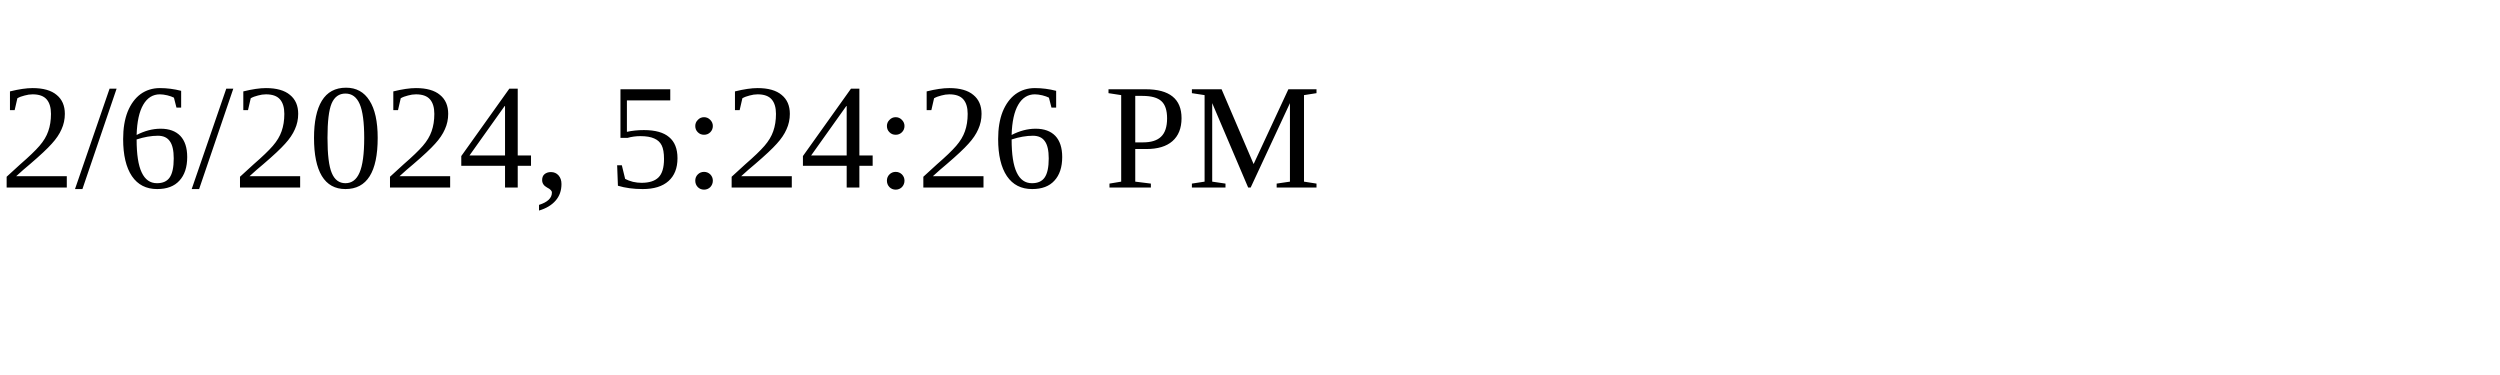
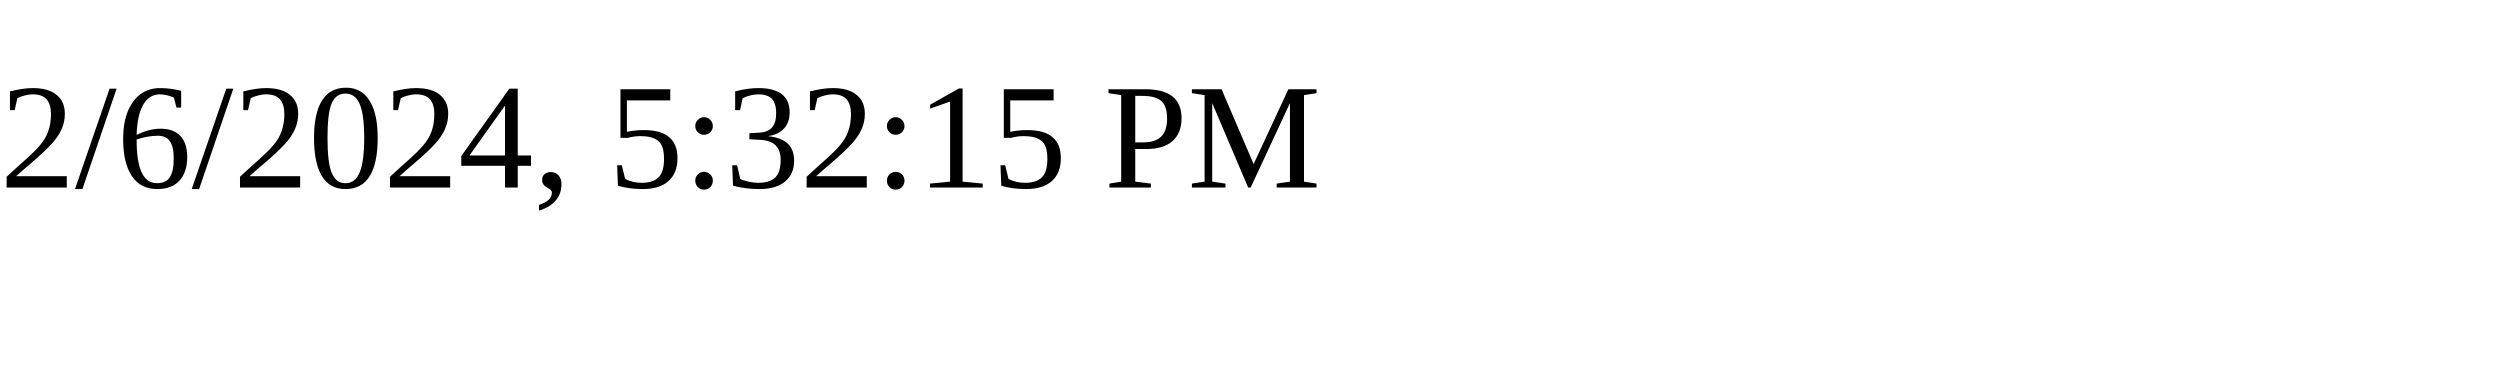
<svg xmlns="http://www.w3.org/2000/svg" height="30" width="200">
-   <text x="0" y="15">2/6/2024, 5:24:26 PM</text>
+   <text x="0" y="15">2/6/2024, 5:32:15 PM</text>
</svg>
